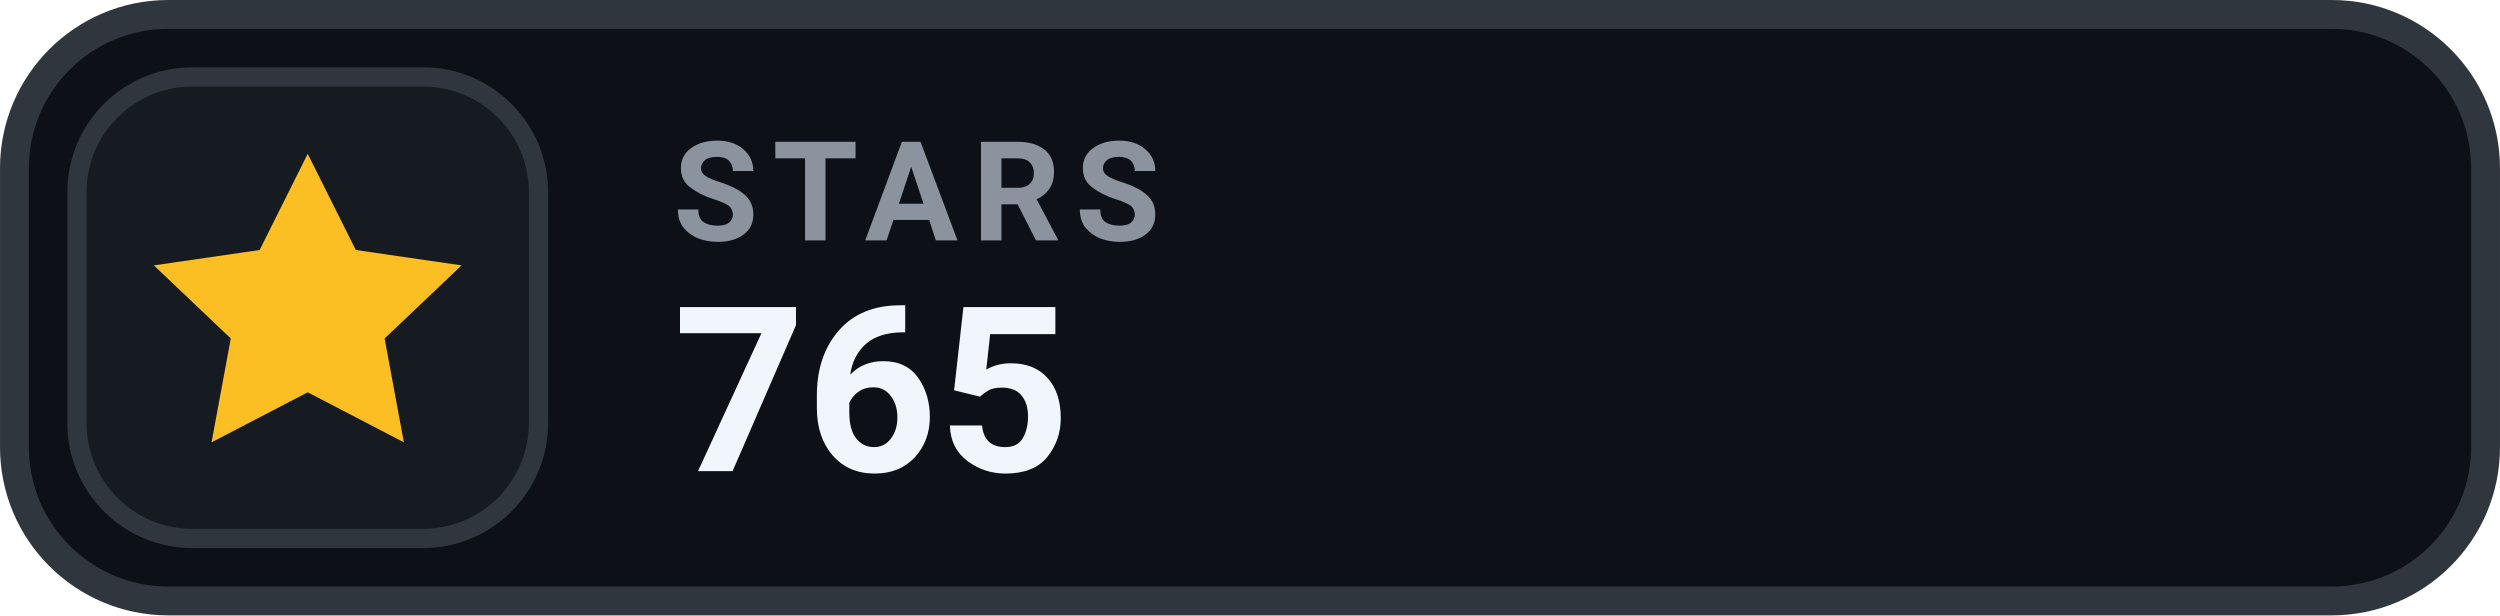
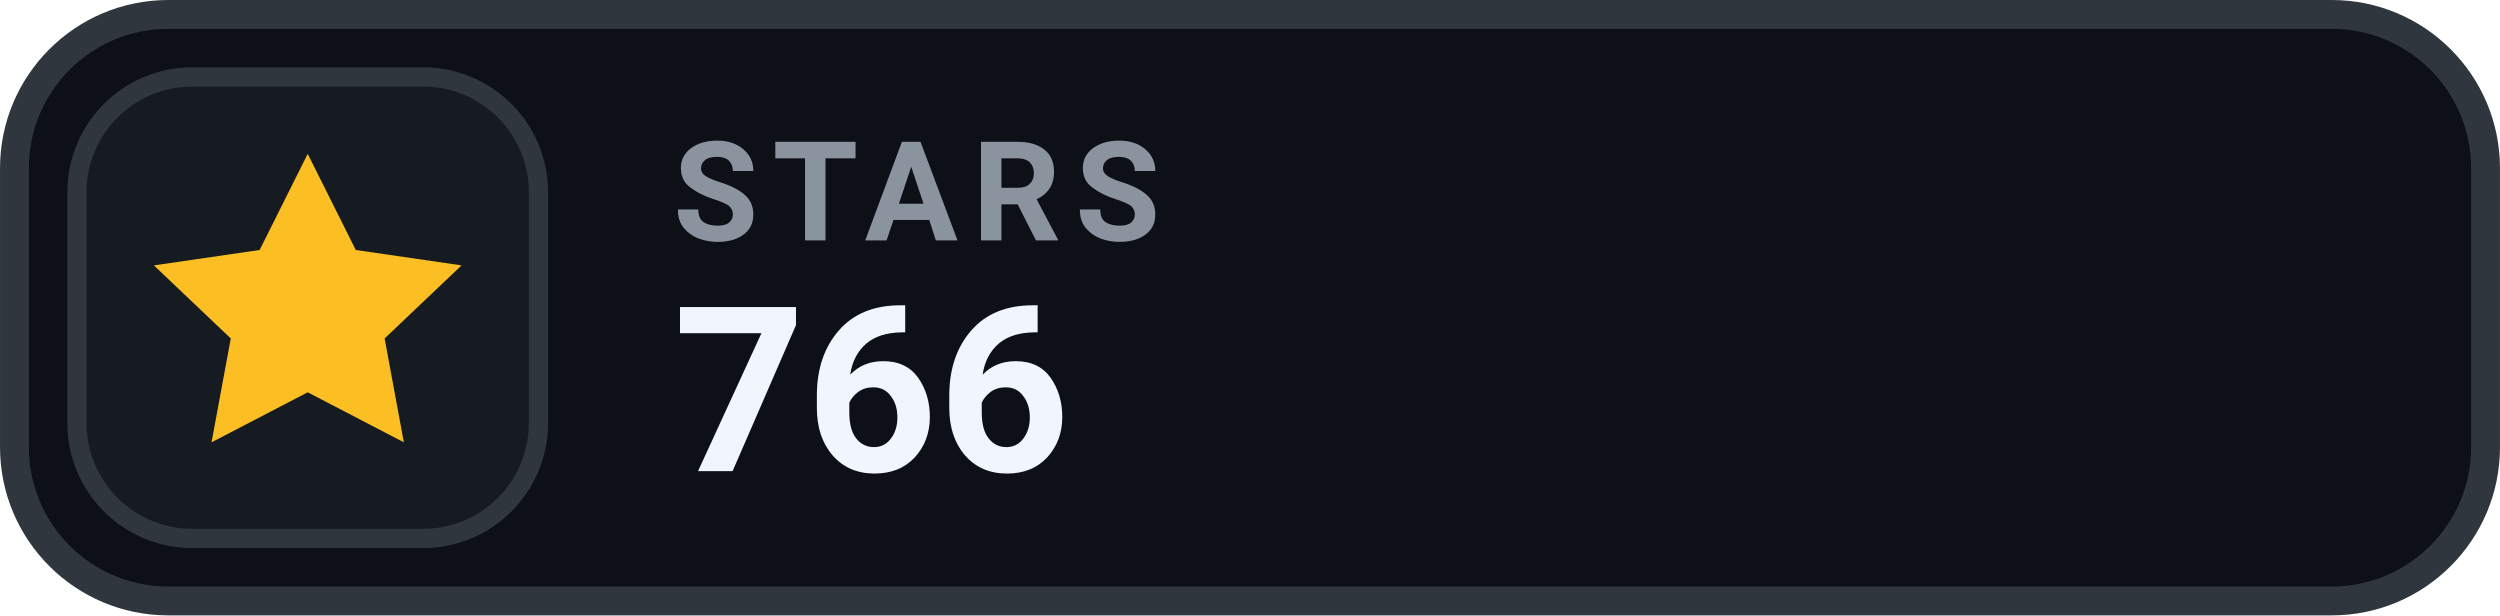
- <svg xmlns="http://www.w3.org/2000/svg" width="126" height="31.015" viewBox="0 0 130 32" role="img" aria-label="STARS 765">
+ <svg xmlns="http://www.w3.org/2000/svg" width="126" height="31.015" viewBox="0 0 130 32" role="img" aria-label="STARS 766">
  <rect x=".75" y=".75" width="128.5" height="30.5" rx="8" fill="#0D1117" stroke="#30363D" stroke-width="1.5" />
  <rect x="4" y="4" width="24" height="24" rx="6" fill="#161B22" stroke="#30363D" stroke-width="1" />
  <g transform="translate(16 16)" style="color:#FBBF24;">
    <path d="M0 -8 l2.5 5 5.5 .8 -4 3.8 1 5.4 -5 -2.6 -5 2.6 1 -5.4 -4 -3.8 5.5 -.8 Z" fill="currentColor" />
  </g>
  <text x="35" y="12.5" fill="#8B949E" font-family="-apple-system,BlinkMacSystemFont,'Segoe UI',Roboto,Helvetica,Arial,sans-serif" font-size="7.2" font-weight="700" letter-spacing=".75">STARS</text>
-   <text x="35" y="24.5" fill="#F0F6FC" font-family="-apple-system,BlinkMacSystemFont,'Segoe UI',Roboto,Helvetica,Arial,sans-serif" font-size="12" font-weight="700">765</text>
+   <text x="35" y="24.5" fill="#F0F6FC" font-family="-apple-system,BlinkMacSystemFont,'Segoe UI',Roboto,Helvetica,Arial,sans-serif" font-size="12" font-weight="700">766</text>
</svg>
